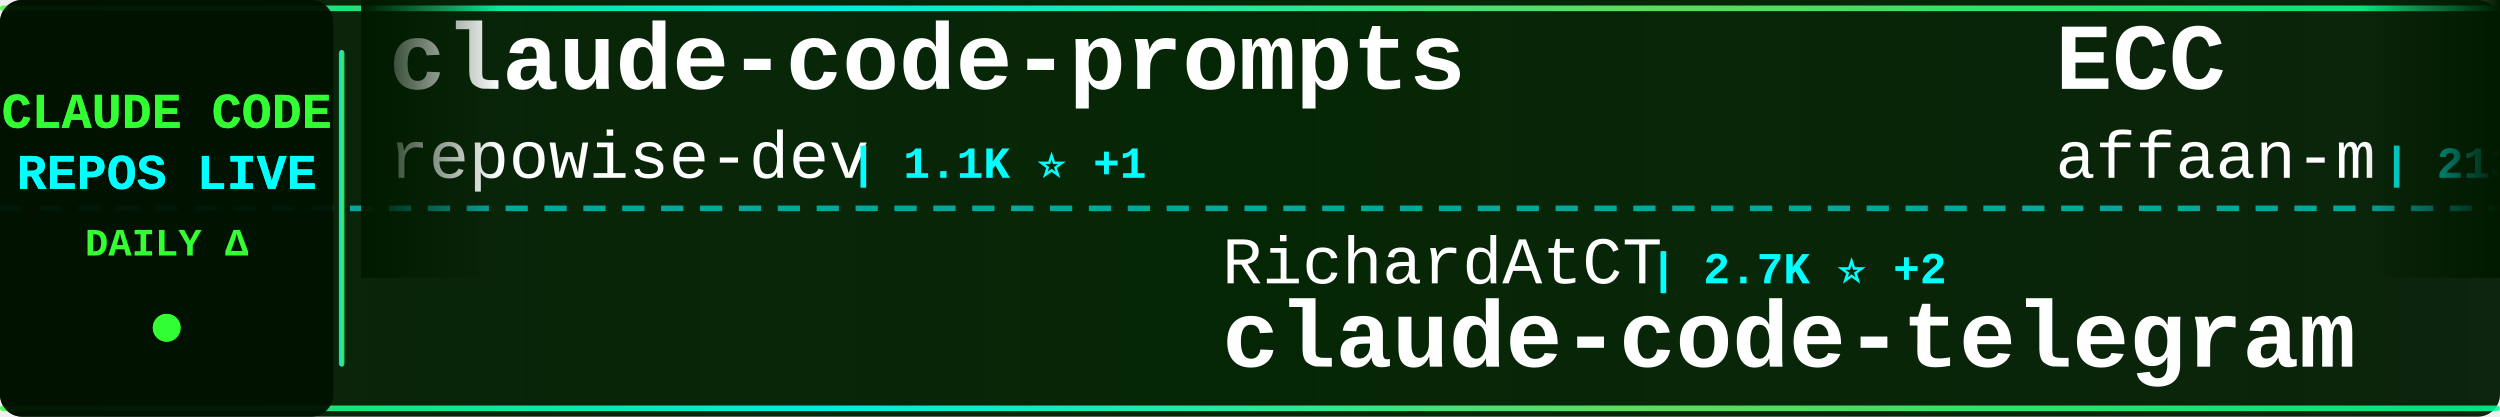
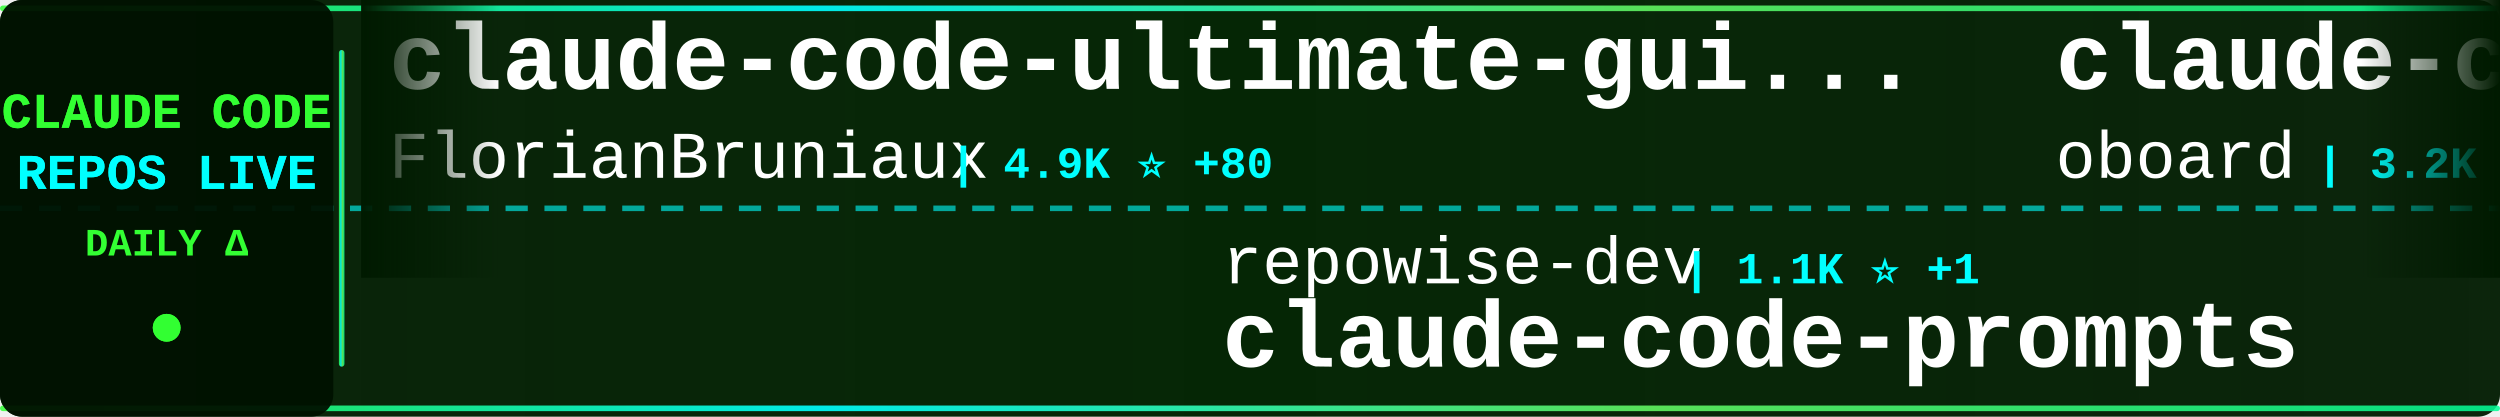
<svg xmlns="http://www.w3.org/2000/svg" width="900" height="150">
  <defs>
    <linearGradient id="tickerBg" x1="0%" y1="0%" x2="100%" y2="0%">
      <stop offset="0%" style="stop-color:#001a00;stop-opacity:0.95" />
      <stop offset="50%" style="stop-color:#002200;stop-opacity:0.98" />
      <stop offset="100%" style="stop-color:#001a00;stop-opacity:0.95" />
    </linearGradient>
    <linearGradient id="borderGrad" x1="0%" y1="0%" x2="100%" y2="0%">
      <stop offset="0%" style="stop-color:#33ff33;stop-opacity:0.85">
        <animate attributeName="stop-opacity" values="0.85;1;0.85" dur="2s" repeatCount="indefinite" />
      </stop>
      <stop offset="33%" style="stop-color:#00ffff;stop-opacity:0.9">
        <animate attributeName="stop-opacity" values="0.9;1;0.9" dur="2.2s" repeatCount="indefinite" />
      </stop>
      <stop offset="66%" style="stop-color:#66ff66;stop-opacity:0.85">
        <animate attributeName="stop-opacity" values="0.85;1;0.85" dur="1.8s" repeatCount="indefinite" />
      </stop>
      <stop offset="100%" style="stop-color:#00ff99;stop-opacity:0.85">
        <animate attributeName="stop-opacity" values="0.85;1;0.85" dur="2s" repeatCount="indefinite" />
      </stop>
    </linearGradient>
    <filter id="textGlow">
      <feGaussianBlur stdDeviation="0.1" result="coloredBlur" />
      <feMerge>
        <feMergeNode in="coloredBlur" />
        <feMergeNode in="SourceGraphic" />
      </feMerge>
    </filter>
    <filter id="metricGlow">
      <feGaussianBlur stdDeviation="0.2" result="coloredBlur" />
      <feMerge>
        <feMergeNode in="coloredBlur" />
        <feMergeNode in="SourceGraphic" />
      </feMerge>
    </filter>
    <linearGradient id="leftFade" x1="0%" y1="0%" x2="100%" y2="0%">
      <stop offset="0%" style="stop-color:#001a00;stop-opacity:1" />
      <stop offset="100%" style="stop-color:#001a00;stop-opacity:0" />
    </linearGradient>
    <linearGradient id="rightFade" x1="0%" y1="0%" x2="100%" y2="0%">
      <stop offset="0%" style="stop-color:#001a00;stop-opacity:0" />
      <stop offset="100%" style="stop-color:#001a00;stop-opacity:1" />
    </linearGradient>
  </defs>
  <rect width="900" height="150" fill="url(#tickerBg)" rx="8" />
  <rect x="0" y="2" width="900" height="2" fill="url(#borderGrad)" rx="1" />
  <rect x="0" y="146" width="900" height="2" fill="url(#borderGrad)" rx="1" />
  <line x1="0" y1="75" x2="900" y2="75" stroke="#00ffff" stroke-width="2" stroke-dasharray="8 6" opacity="0.6" />
  <rect x="0" y="0" width="120" height="150" fill="#001100" opacity="0.95" rx="8" />
  <text x="60" y="46" font-family="'Courier New', monospace" font-size="18" font-weight="bold" fill="#33ff33" text-anchor="middle" filter="url(#textGlow)">
    CLAUDE CODE
  </text>
  <text x="60" y="68" font-family="'Courier New', monospace" font-size="18" font-weight="bold" fill="#00ffff" text-anchor="middle" filter="url(#textGlow)">
    REPOS LIVE
  </text>
  <text x="60" y="92" font-family="'Courier New', monospace" font-size="14" font-weight="bold" fill="#33ff33" text-anchor="middle">
    DAILY Δ
  </text>
  <circle cx="60" cy="118" r="5" fill="#33ff33" filter="url(#metricGlow)">
    <animate attributeName="r" values="4;6;4" dur="1.5s" repeatCount="indefinite" />
    <animate attributeName="opacity" values="0.6;1;0.6" dur="1.5s" repeatCount="indefinite" />
  </circle>
  <rect x="122" y="18" width="2" height="114" fill="url(#borderGrad)" rx="1" />
  <clipPath id="tickerClip">
    <rect x="130" y="0" width="770" height="150" />
  </clipPath>
  <g clip-path="url(#tickerClip)">
    <g id="tickerItems">
      <animateTransform attributeName="transform" attributeType="XML" type="translate" from="0 0" to="-3000 0" dur="54s" repeatCount="indefinite" />
      <g transform="translate(0, 0)">
-         <text x="140" y="32" font-family="'Courier New', monospace" font-size="34" font-weight="bold" fill="#ffffff">claude-code-prompts</text>
-         <text x="140" y="64" font-family="'Courier New', monospace" font-size="24" font-weight="normal" fill="#ffffff" opacity="1.0">repowise-dev</text>
-         <text x="306" y="64" font-family="'Courier New', monospace" font-size="16" font-weight="bold" fill="#00ffff"> | 1.1K ⭐ +1</text>
+         <text x="140" y="32" font-family="'Courier New', monospace" font-size="34" font-weight="bold" fill="#ffffff">claude-code-ultimate-gui...</text>
+         <text x="140" y="64" font-family="'Courier New', monospace" font-size="24" font-weight="normal" fill="#ffffff" opacity="1.0">FlorianBruniaux</text>
+         <text x="342" y="64" font-family="'Courier New', monospace" font-size="16" font-weight="bold" fill="#00ffff"> | 4.9K ⭐ +80</text>
      </g>
      <g transform="translate(300, 0)">
-         <text x="140" y="102" font-family="'Courier New', monospace" font-size="24" font-weight="normal" fill="#ffffff" opacity="1.0">RichardAtCT</text>
-         <text x="294" y="102" font-family="'Courier New', monospace" font-size="16" font-weight="bold" fill="#00ffff"> | 2.7K ⭐ +2</text>
-         <text x="140" y="132" font-family="'Courier New', monospace" font-size="34" font-weight="bold" fill="#ffffff">claude-code-telegram</text>
+         <text x="140" y="102" font-family="'Courier New', monospace" font-size="24" font-weight="normal" fill="#ffffff" opacity="1.0">repowise-dev</text>
+         <text x="306" y="102" font-family="'Courier New', monospace" font-size="16" font-weight="bold" fill="#00ffff"> | 1.1K ⭐ +1</text>
+         <text x="140" y="132" font-family="'Courier New', monospace" font-size="34" font-weight="bold" fill="#ffffff">claude-code-prompts</text>
      </g>
      <g transform="translate(600, 0)">
-         <text x="140" y="32" font-family="'Courier New', monospace" font-size="34" font-weight="bold" fill="#ffffff">ECC</text>
-         <text x="140" y="64" font-family="'Courier New', monospace" font-size="24" font-weight="normal" fill="#ffffff" opacity="1.0">affaan-m</text>
-         <text x="258" y="64" font-family="'Courier New', monospace" font-size="16" font-weight="bold" fill="#00ffff"> | 213.3K ⭐ +839</text>
+         <text x="140" y="32" font-family="'Courier New', monospace" font-size="34" font-weight="bold" fill="#ffffff">claude-code-rev</text>
+         <text x="140" y="64" font-family="'Courier New', monospace" font-size="24" font-weight="normal" fill="#ffffff" opacity="1.0">oboard</text>
+         <text x="234" y="64" font-family="'Courier New', monospace" font-size="16" font-weight="bold" fill="#00ffff"> | 3.2K ⭐ +3</text>
      </g>
      <g transform="translate(900, 0)">
-         <text x="140" y="102" font-family="'Courier New', monospace" font-size="24" font-weight="normal" fill="#ffffff" opacity="1.0">centminmod</text>
-         <text x="282" y="102" font-family="'Courier New', monospace" font-size="16" font-weight="bold" fill="#00ffff"> | 2.4K ⭐ +3</text>
-         <text x="140" y="132" font-family="'Courier New', monospace" font-size="34" font-weight="bold" fill="#ffffff">my-claude-code-setup</text>
+         <text x="140" y="102" font-family="'Courier New', monospace" font-size="24" font-weight="normal" fill="#ffffff" opacity="1.0">guanshan</text>
+         <text x="258" y="102" font-family="'Courier New', monospace" font-size="16" font-weight="bold" fill="#00ffff"> | 60 ⭐</text>
+         <text x="140" y="132" font-family="'Courier New', monospace" font-size="34" font-weight="bold" fill="#ffffff">ClaudeCode</text>
      </g>
      <g transform="translate(1200, 0)">
-         <text x="140" y="32" font-family="'Courier New', monospace" font-size="34" font-weight="bold" fill="#ffffff">Claude-Code-Usage-Monito...</text>
-         <text x="140" y="64" font-family="'Courier New', monospace" font-size="24" font-weight="normal" fill="#ffffff" opacity="1.0">Maciek-roboblog</text>
-         <text x="342" y="64" font-family="'Courier New', monospace" font-size="16" font-weight="bold" fill="#00ffff"> | 8.2K ⭐ +13</text>
+         <text x="140" y="32" font-family="'Courier New', monospace" font-size="34" font-weight="bold" fill="#ffffff">claude-code-source</text>
+         <text x="140" y="64" font-family="'Courier New', monospace" font-size="24" font-weight="normal" fill="#ffffff" opacity="1.0">JrCx7scC</text>
+         <text x="258" y="64" font-family="'Courier New', monospace" font-size="16" font-weight="bold" fill="#00ffff"> | 370 ⭐</text>
      </g>
      <g transform="translate(1500, 0)">
-         <text x="140" y="102" font-family="'Courier New', monospace" font-size="24" font-weight="normal" fill="#ffffff" opacity="1.0">KPR111</text>
-         <text x="234" y="102" font-family="'Courier New', monospace" font-size="16" font-weight="bold" fill="#00ffff"> | 18 ⭐</text>
-         <text x="140" y="132" font-family="'Courier New', monospace" font-size="34" font-weight="bold" fill="#ffffff">Claude-Code</text>
+         <text x="140" y="102" font-family="'Courier New', monospace" font-size="24" font-weight="normal" fill="#ffffff" opacity="1.0">Hyper66666</text>
+         <text x="282" y="102" font-family="'Courier New', monospace" font-size="16" font-weight="bold" fill="#00ffff"> | 215 ⭐</text>
+         <text x="140" y="132" font-family="'Courier New', monospace" font-size="34" font-weight="bold" fill="#ffffff">claude-code-sourcemap</text>
      </g>
      <g transform="translate(1800, 0)">
-         <text x="140" y="32" font-family="'Courier New', monospace" font-size="34" font-weight="bold" fill="#ffffff">claude-code-from-scratch</text>
-         <text x="140" y="64" font-family="'Courier New', monospace" font-size="24" font-weight="normal" fill="#ffffff" opacity="1.0">Windy3f3f3f3f</text>
-         <text x="318" y="64" font-family="'Courier New', monospace" font-size="16" font-weight="bold" fill="#00ffff"> | 1.4K ⭐ +5</text>
+         <text x="140" y="32" font-family="'Courier New', monospace" font-size="34" font-weight="bold" fill="#ffffff">claude-code-workflows</text>
+         <text x="140" y="64" font-family="'Courier New', monospace" font-size="24" font-weight="normal" fill="#ffffff" opacity="1.0">OneRedOak</text>
+         <text x="270" y="64" font-family="'Courier New', monospace" font-size="16" font-weight="bold" fill="#00ffff"> | 3.8K ⭐ +2</text>
      </g>
      <g transform="translate(2100, 0)">
        <text x="140" y="102" font-family="'Courier New', monospace" font-size="24" font-weight="normal" fill="#ffffff" opacity="1.0">anthropics</text>
-         <text x="282" y="102" font-family="'Courier New', monospace" font-size="16" font-weight="bold" fill="#00ffff"> | 868 ⭐</text>
-         <text x="140" y="132" font-family="'Courier New', monospace" font-size="34" font-weight="bold" fill="#ffffff">claude-code-base-action</text>
+         <text x="282" y="102" font-family="'Courier New', monospace" font-size="16" font-weight="bold" fill="#00ffff"> | 8.0K ⭐ +17</text>
+         <text x="140" y="132" font-family="'Courier New', monospace" font-size="34" font-weight="bold" fill="#ffffff">claude-code-action</text>
      </g>
      <g transform="translate(2400, 0)">
-         <text x="140" y="32" font-family="'Courier New', monospace" font-size="34" font-weight="bold" fill="#ffffff">awesome-claude-code</text>
-         <text x="140" y="64" font-family="'Courier New', monospace" font-size="24" font-weight="normal" fill="#ffffff" opacity="1.0">jqueryscript</text>
-         <text x="306" y="64" font-family="'Courier New', monospace" font-size="16" font-weight="bold" fill="#00ffff"> | 419 ⭐ +3</text>
+         <text x="140" y="32" font-family="'Courier New', monospace" font-size="34" font-weight="bold" fill="#ffffff">free-claude-code</text>
+         <text x="140" y="64" font-family="'Courier New', monospace" font-size="24" font-weight="normal" fill="#ffffff" opacity="1.0">Alishahryar1</text>
+         <text x="306" y="64" font-family="'Courier New', monospace" font-size="16" font-weight="bold" fill="#00ffff"> | 33.8K ⭐ +246</text>
      </g>
      <g transform="translate(2700, 0)">
-         <text x="140" y="102" font-family="'Courier New', monospace" font-size="24" font-weight="normal" fill="#ffffff" opacity="1.0">AprilNEA</text>
-         <text x="258" y="102" font-family="'Courier New', monospace" font-size="16" font-weight="bold" fill="#00ffff"> | 385 ⭐</text>
-         <text x="140" y="132" font-family="'Courier New', monospace" font-size="34" font-weight="bold" fill="#ffffff">claude-code-source</text>
+         <text x="140" y="102" font-family="'Courier New', monospace" font-size="24" font-weight="normal" fill="#ffffff" opacity="1.0">huangserva</text>
+         <text x="282" y="102" font-family="'Courier New', monospace" font-size="16" font-weight="bold" fill="#00ffff"> | 603 ⭐ +1</text>
+         <text x="140" y="132" font-family="'Courier New', monospace" font-size="34" font-weight="bold" fill="#ffffff">claude-code-cli</text>
      </g>
      <g transform="translate(3000, 0)">
-         <text x="140" y="32" font-family="'Courier New', monospace" font-size="34" font-weight="bold" fill="#ffffff">claude-code-prompts</text>
-         <text x="140" y="64" font-family="'Courier New', monospace" font-size="24" font-weight="normal" fill="#ffffff" opacity="1.0">repowise-dev</text>
-         <text x="306" y="64" font-family="'Courier New', monospace" font-size="16" font-weight="bold" fill="#00ffff"> | 1.1K ⭐ +1</text>
+         <text x="140" y="32" font-family="'Courier New', monospace" font-size="34" font-weight="bold" fill="#ffffff">claude-code-ultimate-gui...</text>
+         <text x="140" y="64" font-family="'Courier New', monospace" font-size="24" font-weight="normal" fill="#ffffff" opacity="1.0">FlorianBruniaux</text>
+         <text x="342" y="64" font-family="'Courier New', monospace" font-size="16" font-weight="bold" fill="#00ffff"> | 4.9K ⭐ +80</text>
      </g>
      <g transform="translate(3300, 0)">
-         <text x="140" y="102" font-family="'Courier New', monospace" font-size="24" font-weight="normal" fill="#ffffff" opacity="1.0">RichardAtCT</text>
-         <text x="294" y="102" font-family="'Courier New', monospace" font-size="16" font-weight="bold" fill="#00ffff"> | 2.7K ⭐ +2</text>
-         <text x="140" y="132" font-family="'Courier New', monospace" font-size="34" font-weight="bold" fill="#ffffff">claude-code-telegram</text>
+         <text x="140" y="102" font-family="'Courier New', monospace" font-size="24" font-weight="normal" fill="#ffffff" opacity="1.0">repowise-dev</text>
+         <text x="306" y="102" font-family="'Courier New', monospace" font-size="16" font-weight="bold" fill="#00ffff"> | 1.1K ⭐ +1</text>
+         <text x="140" y="132" font-family="'Courier New', monospace" font-size="34" font-weight="bold" fill="#ffffff">claude-code-prompts</text>
      </g>
      <g transform="translate(3600, 0)">
-         <text x="140" y="32" font-family="'Courier New', monospace" font-size="34" font-weight="bold" fill="#ffffff">ECC</text>
-         <text x="140" y="64" font-family="'Courier New', monospace" font-size="24" font-weight="normal" fill="#ffffff" opacity="1.0">affaan-m</text>
-         <text x="258" y="64" font-family="'Courier New', monospace" font-size="16" font-weight="bold" fill="#00ffff"> | 213.3K ⭐ +839</text>
+         <text x="140" y="32" font-family="'Courier New', monospace" font-size="34" font-weight="bold" fill="#ffffff">claude-code-rev</text>
+         <text x="140" y="64" font-family="'Courier New', monospace" font-size="24" font-weight="normal" fill="#ffffff" opacity="1.0">oboard</text>
+         <text x="234" y="64" font-family="'Courier New', monospace" font-size="16" font-weight="bold" fill="#00ffff"> | 3.2K ⭐ +3</text>
      </g>
      <g transform="translate(3900, 0)">
-         <text x="140" y="102" font-family="'Courier New', monospace" font-size="24" font-weight="normal" fill="#ffffff" opacity="1.0">centminmod</text>
-         <text x="282" y="102" font-family="'Courier New', monospace" font-size="16" font-weight="bold" fill="#00ffff"> | 2.4K ⭐ +3</text>
-         <text x="140" y="132" font-family="'Courier New', monospace" font-size="34" font-weight="bold" fill="#ffffff">my-claude-code-setup</text>
+         <text x="140" y="102" font-family="'Courier New', monospace" font-size="24" font-weight="normal" fill="#ffffff" opacity="1.0">guanshan</text>
+         <text x="258" y="102" font-family="'Courier New', monospace" font-size="16" font-weight="bold" fill="#00ffff"> | 60 ⭐</text>
+         <text x="140" y="132" font-family="'Courier New', monospace" font-size="34" font-weight="bold" fill="#ffffff">ClaudeCode</text>
      </g>
    </g>
  </g>
  <rect x="130" y="0" width="50" height="100" fill="url(#leftFade)" />
  <rect x="850" y="0" width="50" height="100" fill="url(#rightFade)" />
</svg>
